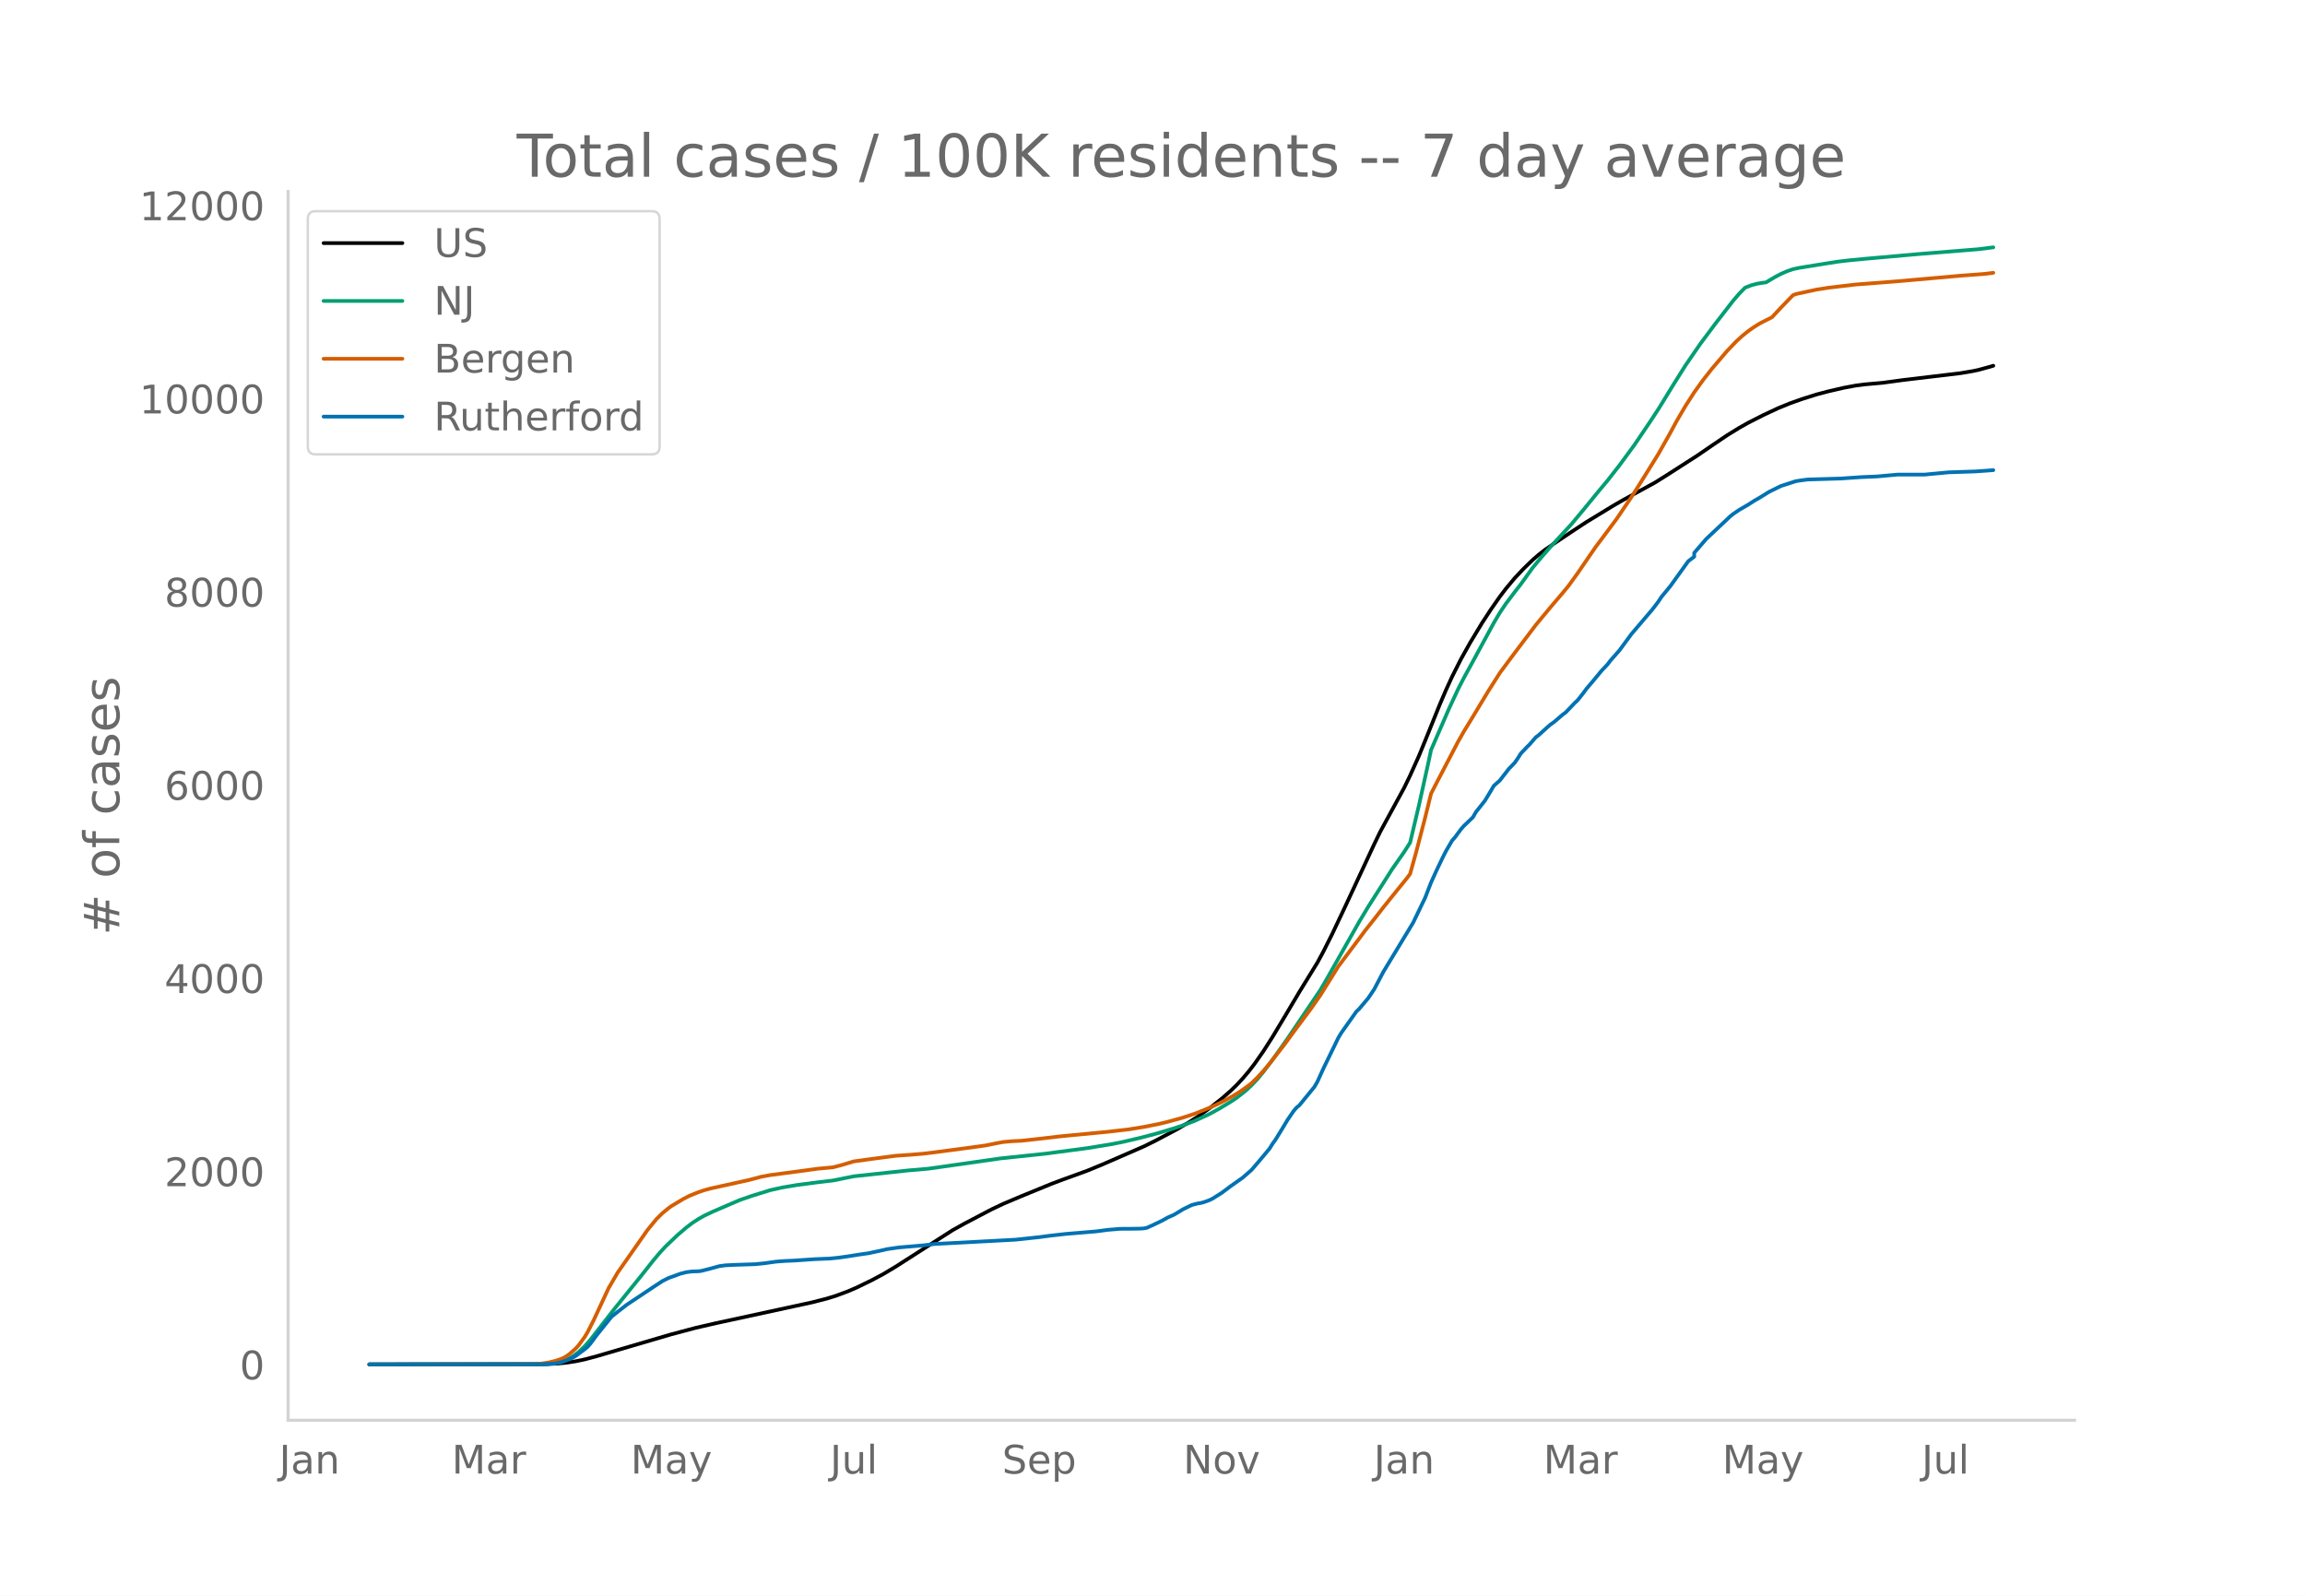
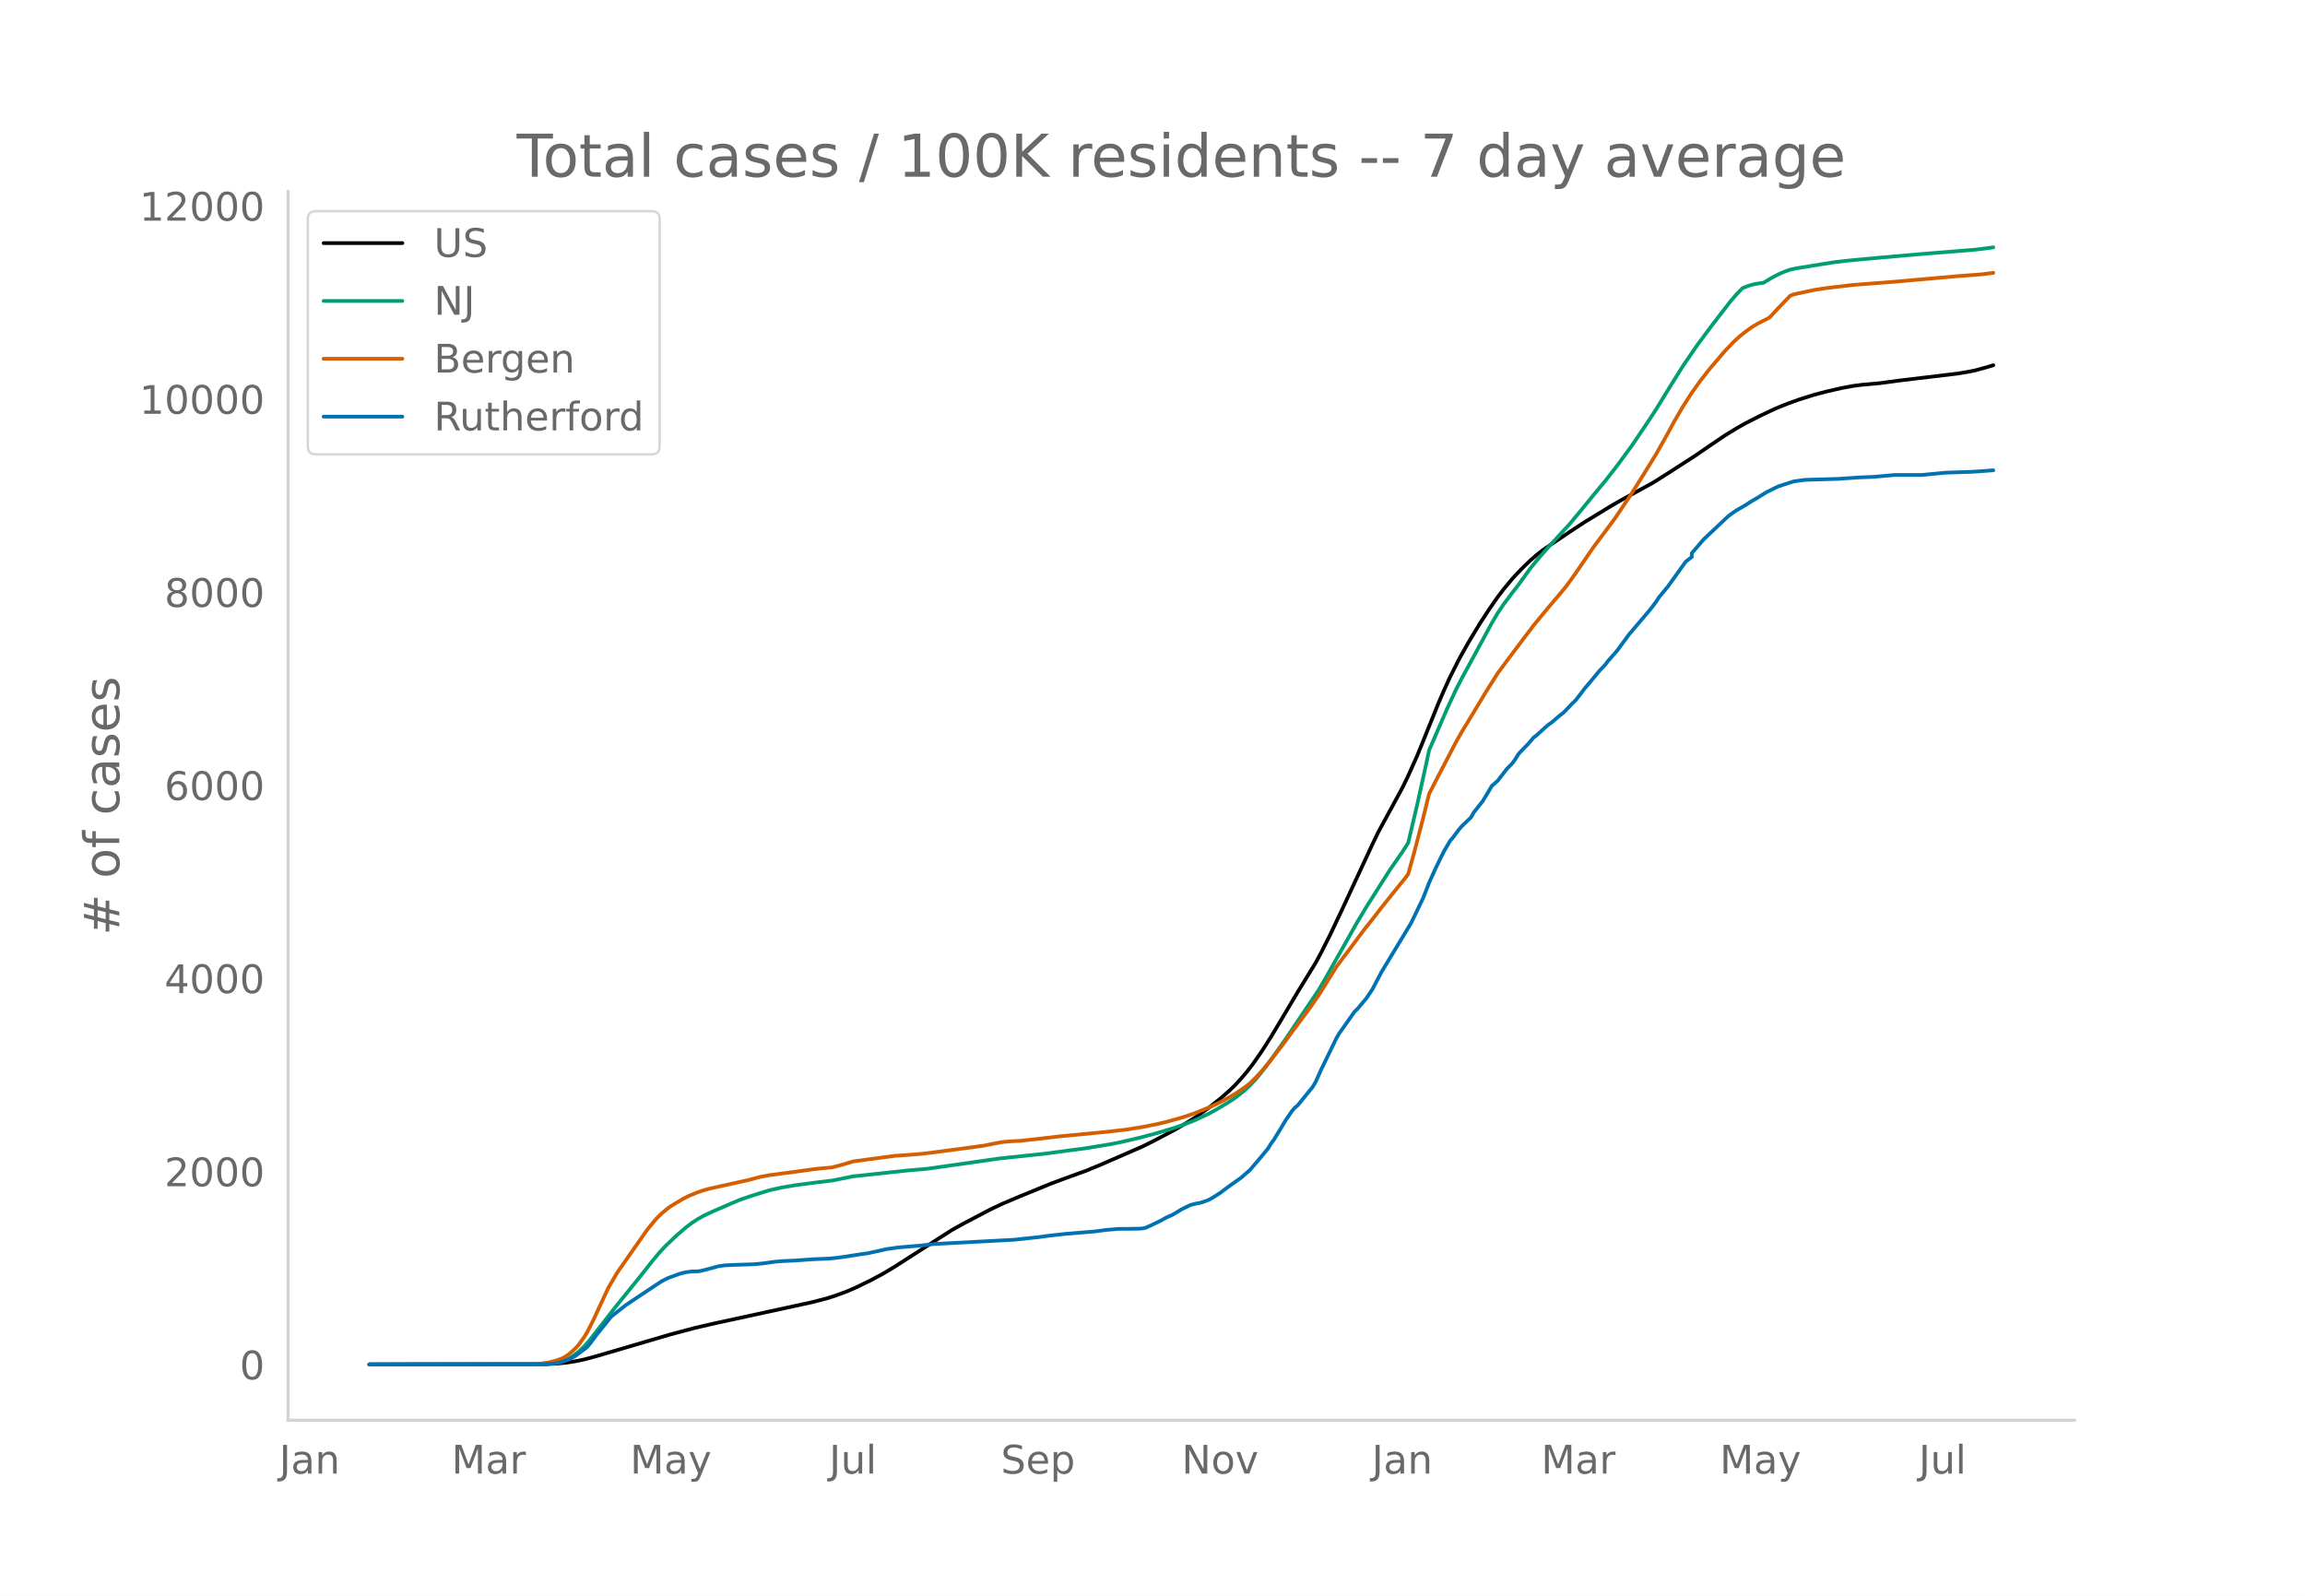
<svg xmlns="http://www.w3.org/2000/svg" xmlns:xlink="http://www.w3.org/1999/xlink" height="864" viewBox="0 0 936 648" width="1248">
  <defs>
    <style>*{stroke-linecap:butt;stroke-linejoin:round}</style>
  </defs>
  <g id="figure_1">
    <path d="M0 648h936V0H0z" style="fill:#fff" id="patch_1" />
    <g id="axes_1">
      <path d="M117 576.72h725.4V77.76H117z" style="fill:none" id="patch_2" />
-       <path clip-path="url(#p44669b9cc4)" d="m149.973 554.04 71.653-.095 4.858-.236 3.643-.373 3.644-.562 3.643-.753 4.858-1.304 30.362-8.9 9.715-2.582 8.502-1.955 27.932-6.05 10.93-2.369 6.073-1.553 3.643-1.129 4.858-1.804 3.644-1.571 6.072-2.954 4.858-2.594 4.858-2.91 23.074-14.786 4.858-2.704 10.93-5.74 4.858-2.297 7.287-3.082 12.145-4.972 4.858-1.83 9.715-3.52 6.073-2.5 17.002-7.4 4.858-2.406 8.501-4.507 4.858-2.841 3.644-2.33 4.857-3.464 4.858-3.842 3.644-3.176 2.429-2.358 2.429-2.607 2.428-2.862 2.43-3.133 3.643-5.226 3.643-5.7 4.858-8.09 6.072-10.229 7.287-11.846 2.43-4.497 3.642-7.254 4.858-10.253 12.145-26.097 2.429-5.025 9.716-17.837 2.429-5.005 3.643-8.12 2.429-5.943 6.072-15.026 2.43-5.653 2.428-5.315 3.643-7.216 3.644-6.518 4.858-8.053 3.643-5.578 3.644-5.223 2.428-3.194 3.644-4.364 3.643-3.866 3.644-3.509 2.429-2.114 2.429-1.9 3.643-2.511 7.287-4.888 6.072-3.99 10.93-6.655 3.644-2.105 13.359-7.32 4.858-3.053 12.144-7.792 6.073-4.167 6.072-4.106 4.858-2.984 3.643-2.064 6.072-3.083 6.073-2.852 4.858-1.98 4.858-1.73 6.072-1.913 4.858-1.279 6.072-1.4 4.858-.902 3.643-.477 7.287-.645 8.501-1.152 23.075-2.747 4.858-.818 2.429-.507 4.858-1.33 1.214-.373h0" style="fill:none;stroke:#000;stroke-linecap:round;stroke-width:1.5" id="line2d_1" />
-       <path clip-path="url(#p44669b9cc4)" d="m149.973 554.04 69.224-.07 3.644-.178 2.429-.283 2.428-.466 2.43-.888 2.428-1.34 2.43-1.819 2.428-2.307 2.43-2.78 3.643-4.687 6.072-7.803 10.93-13.511 4.858-6.141 2.429-2.91 2.429-2.641 4.858-4.64 3.643-3.12 2.429-1.845 2.429-1.587 2.429-1.377 3.643-1.716 7.287-3.14 3.643-1.555 4.858-1.664 7.287-2.27 4.858-1.085 6.072-1.023 8.501-1.114 6.073-.712 8.501-1.708 21.86-2.362 8.502-.74 29.147-4.16 18.217-1.917 17.002-2.254 9.716-1.582 4.858-.963 7.287-1.71 6.072-1.596 7.287-2.169 3.643-1.22 4.858-1.851 6.072-2.804 3.644-2.007 4.858-2.918 2.429-1.611 3.643-2.86 2.429-2.263 2.429-2.572 2.429-2.955 3.643-4.795 6.073-8.575 13.359-19.797 2.429-4.14 13.359-23.59 3.643-6.053 9.716-15.276 4.858-6.947 2.429-3.813 3.643-15.4 3.643-16.468 1.215-5.726 7.287-16.775 3.643-7.839 2.429-4.73 3.643-6.646 8.502-15.665 2.429-4.11 2.428-3.602 3.644-4.838 2.429-3.103 4.858-6.74 3.643-4.37 3.643-4.168 8.502-9.205 4.858-5.832 6.072-7.426 3.643-4.355 4.858-6.213 6.072-8.272 6.073-8.979 3.643-5.537 6.073-9.887 4.857-7.761 6.073-8.827 6.072-8.14 7.287-9.408 2.429-2.827 2.429-2.494 2.429-.945 2.429-.666 2.428-.405 1.215-.134 3.643-2.176 2.43-1.278 2.428-1.05 2.43-.861 2.428-.514 10.93-1.776 4.858-.758 4.858-.567 6.072-.582 21.86-1.945 24.29-1.961 6.072-.759h0" style="fill:none;stroke:#009e73;stroke-linecap:round;stroke-width:1.5" id="line2d_2" />
-       <path clip-path="url(#p44669b9cc4)" d="m149.973 554.04 66.795-.103 2.43-.12 3.643-.565 2.429-.585 2.428-.783 1.215-.547 1.214-.699 1.215-.887 2.429-2.155 1.214-1.327 2.43-3.347 1.214-2.02 2.429-4.773 6.072-13.038 3.643-6.269 12.145-17.342 3.643-4.45 2.43-2.396 2.428-1.997 1.215-.881 4.858-2.911 2.428-1.247 3.644-1.474 2.429-.828 2.429-.662 4.858-1.076 10.93-2.412 4.858-1.296 3.643-.676 12.145-1.612 7.286-.997 6.073-.547 3.643-.951 4.858-1.465 7.287-.994 9.716-1.288 4.857-.326 6.073-.49 4.858-.586 12.144-1.61 8.502-1.158 4.857-.992 2.43-.433 3.643-.324 3.643-.172 7.287-.797 8.501-1 19.432-1.862 8.5-.984 6.073-.985 6.073-1.204 3.643-.877 6.072-1.68 4.858-1.603 6.072-2.428 2.43-1.1 3.643-1.796 3.643-2.03 2.43-1.503 3.642-2.582 1.215-.97 2.429-2.387 2.429-2.65 2.429-2.879 6.072-7.785 3.643-4.995 7.287-9.795 3.644-5.22 7.286-11.69 4.858-6.47 3.644-4.861 2.429-3.278 3.643-4.583 3.643-4.7 3.644-4.542 6.072-7.501 1.215-1.635 2.429-8.714 3.643-13.996 2.429-9.87 2.429-4.725 8.501-16.289 2.429-4.29 3.643-5.953 6.073-10.092 4.858-7.673 4.857-6.554 9.716-12.866 2.429-2.95 3.643-4.386 4.858-5.698 2.43-2.961 3.643-5.046 7.286-10.628 2.43-3.226 6.072-8.135 6.072-8.962 3.643-5.727 7.287-11.743 4.858-8.622 2.429-4.51 3.643-6.25 3.644-5.666 3.643-5.074 3.644-4.643 6.072-7.104 3.643-3.812 2.43-2.222 2.428-1.973 2.43-1.715 2.428-1.498 4.858-2.462 3.643-3.916 4.858-5.013 1.215-.49 8.5-1.83 4.859-.762 10.93-1.283 17.002-1.314 25.504-2.254 9.716-.725 3.643-.457h0" style="fill:none;stroke:#d55e00;stroke-linecap:round;stroke-width:1.5" id="line2d_3" />
-       <path clip-path="url(#p44669b9cc4)" d="m149.973 554.04 70.439-.061 4.858-.306 2.428-.46 2.43-.826 2.428-1.072 1.215-.704 3.643-2.694 1.215-1.01 1.214-1.409 2.43-3.306 6.071-7.531 2.43-1.93 3.643-2.846 10.93-7.287 3.643-2.388 2.43-1.224 4.857-1.776 2.429-.612 2.429-.306 2.429-.062 1.214-.153 3.644-.918 3.643-1.01 2.43-.337 3.642-.184 8.502-.276 3.643-.367 4.858-.673 3.643-.276 3.644-.153 8.501-.582 6.072-.245 3.644-.367 3.643-.52 4.858-.766 3.643-.52 6.073-1.317 1.214-.306 4.858-.704 9.716-.827 4.858-.581 32.79-1.745 9.716-1.041 4.858-.643 6.072-.674 12.145-1.01 4.858-.643 4.857-.398 4.858-.03 3.644-.062 1.214-.092 1.215-.245 2.429-1.102 3.643-1.745 2.429-1.347 2.429-1.071 2.429-1.44 1.214-.765 3.644-1.775 2.429-.643 1.214-.184 1.214-.306 2.43-.888 1.214-.612 3.643-2.296 3.644-2.725 4.858-3.43 3.643-3.183 3.643-4.256 3.644-4.378 1.214-1.959 1.215-1.684 2.429-3.95 2.429-4.04 2.428-3.552 1.215-1.439 1.214-1.01 6.073-7.44 1.214-2.081 2.43-5.358 6.071-12.49 1.215-2.021 6.072-8.573 1.215-1.194 3.643-4.316 2.429-3.613 3.643-6.95 12.145-20.053 4.858-10.072 2.429-6.245 2.429-5.358 2.429-5.052 1.214-2.388 2.43-4.163 1.214-1.409 2.428-3.275 1.215-1.378 3.643-3.49 1.215-2.113 2.429-3.061 1.214-1.53 2.43-4.011 1.214-2.082 2.429-2.143 3.643-4.715 2.429-2.51 1.214-1.746 1.215-1.959 2.429-2.572 1.214-1.194 2.43-2.816 1.214-.919 3.643-3.306 1.214-1.041 1.215-.827 3.643-3.122 1.215-.888 2.429-2.51 1.214-1.317 1.215-1.102 2.429-3.092 1.214-1.654 2.429-2.847 3.643-4.408 2.43-2.572 1.214-1.592 3.643-4.133 4.858-6.613 8.501-9.98 2.43-3.185 1.214-1.867 3.643-4.409 7.287-10.133 2.429-1.837v-1.562l4.858-5.633 9.715-9.154 1.215-.98 2.429-1.653 3.643-2.112 2.43-1.561 2.428-1.409 3.643-2.265 4.858-2.388 6.073-1.96 2.429-.367 2.428-.306 13.36-.398 8.5-.582 6.073-.245 8.501-.765h10.93l9.716-.919 10.93-.367 4.858-.337 2.43-.183h0" style="fill:none;stroke:#0072b2;stroke-linecap:round;stroke-width:1.5" id="line2d_4" />
+       <path clip-path="url(#p6b43c731c1)" d="m149.973 554.04 71.521-.095 4.85-.236 3.636-.372 3.637-.562 3.636-.753 4.85-1.303 30.305-8.897 9.698-2.581 8.486-1.955 27.881-6.047 10.91-2.368 6.061-1.552 3.637-1.129 4.849-1.803 3.637-1.571 6.06-2.952 4.85-2.593 4.849-2.91 23.032-14.78 4.849-2.703 10.91-5.737 4.849-2.296 7.273-3.081 12.123-4.97 4.849-1.828 9.698-3.52 6.06-2.498 16.972-7.398 4.849-2.404 8.486-4.506 4.848-2.84 3.637-2.33 4.85-3.462 4.848-3.84 3.637-3.174 2.424-2.358 2.425-2.605 2.424-2.861 2.425-3.133 3.636-5.223 3.637-5.699 4.849-8.086 6.061-10.225 7.273-11.841 2.425-4.495 3.637-7.251 4.849-10.25 12.122-26.086 2.424-5.023 9.698-17.83 2.425-5.003 3.636-8.116 2.425-5.941 6.061-15.02 2.424-5.652 2.425-5.312 3.637-7.213 3.636-6.516 4.85-8.05 3.636-5.575 3.637-5.221 2.424-3.193 3.637-4.362 3.637-3.865 3.636-3.507 2.425-2.114 2.424-1.898 3.637-2.51 7.273-4.887 6.061-3.988 10.91-6.652 3.637-2.105 13.335-7.317 4.849-3.052 12.122-7.789 6.061-4.165 6.061-4.104 4.85-2.983 3.636-2.063 6.061-3.082 6.061-2.85 4.85-1.98 4.848-1.728 6.061-1.913 4.85-1.279 6.06-1.399 4.85-.902 3.636-.476 7.273-.646 8.486-1.15 23.032-2.747 4.85-.818 2.424-.506 4.849-1.33 2.424-.752h0" style="fill:none;stroke:#000;stroke-linecap:round;stroke-width:1.5" id="line2d_1" />
+       <path clip-path="url(#p6b43c731c1)" d="m149.973 554.04 69.097-.07 3.637-.178 2.424-.283 2.425-.466 2.424-.887 2.425-1.34 2.424-1.818 2.424-2.306 2.425-2.779 3.637-4.685 6.06-7.8 10.91-13.506 4.85-6.138 2.424-2.909 2.425-2.64 4.849-4.639 3.636-3.118 2.425-1.844 2.424-1.587 2.425-1.376 3.636-1.715 7.274-3.14 3.637-1.554 4.849-1.663 7.273-2.268 4.849-1.085 6.061-1.023 8.486-1.113 6.06-.713 8.486-1.706 21.82-2.362 8.486-.74 29.094-4.159 18.183-1.915 16.972-2.253 9.697-1.581 4.85-.963 7.273-1.71 6.06-1.595 7.274-2.168 3.637-1.22 4.849-1.85 6.061-2.803 3.637-2.006 4.849-2.916 2.424-1.611 3.637-2.86 2.424-2.26 2.425-2.572 2.424-2.953 3.637-4.794 6.061-8.572 13.335-19.789 2.424-4.138 13.335-23.58 3.636-6.05 9.698-15.27 4.85-6.945 2.424-3.812 3.636-15.393 3.637-16.462 1.212-5.724 7.274-16.768 3.636-7.836 2.425-4.728 3.637-6.643 8.485-15.659 2.425-4.11 2.424-3.6 3.637-4.835 2.424-3.102 4.85-6.737 3.636-4.37 3.637-4.165 8.485-9.201 4.85-5.83 6.06-7.423 3.637-4.353 4.849-6.21 6.061-8.27 6.061-8.975 3.637-5.535 6.061-9.883 4.85-7.758 6.06-8.823 6.061-8.136 7.274-9.405 2.424-2.826 2.425-2.493 2.424-.945 2.425-.666 2.424-.405 1.212-.133 3.637-2.176 2.425-1.277 2.424-1.049 2.424-.861 2.425-.514 10.91-1.775 4.849-.758 4.849-.567 6.061-.581 21.82-1.944 24.245-1.961 6.061-.759 1.212-.18h0" style="fill:none;stroke:#009e73;stroke-linecap:round;stroke-width:1.5" id="line2d_2" />
+       <path clip-path="url(#p6b43c731c1)" d="m149.973 554.04 66.673-.103 2.424-.12 3.637-.565 2.424-.584 2.425-.783 1.212-.546 1.212-.7 1.212-.886 2.425-2.154 1.212-1.327 2.424-3.346 1.213-2.02 2.424-4.77 6.061-13.033 3.637-6.266L262.71 499.5l3.637-4.447 2.425-2.396 2.424-1.995 1.212-.882 4.85-2.91 2.424-1.245 3.636-1.474 2.425-.828 2.424-.661 4.85-1.076 10.91-2.412 4.848-1.295 3.637-.675 12.122-1.612 7.274-.997 6.06-.546 3.637-.951 4.85-1.464 7.273-.994 9.698-1.287 4.849-.327 6.06-.49 4.85-.585 12.122-1.609 8.486-1.158 4.849-.99 2.424-.434 3.637-.324 3.636-.172 7.274-.797 8.485-1 19.396-1.86 8.486-.984 6.061-.984 6.061-1.204 3.637-.877 6.061-1.68 4.849-1.602 6.061-2.427 2.425-1.1 3.636-1.794 3.637-2.03 2.424-1.502 3.637-2.581 1.212-.97 2.425-2.386 2.424-2.648 2.425-2.878 6.06-7.783 3.638-4.992 7.273-9.791 3.637-5.218 7.273-11.686 4.849-6.468 3.637-4.859 2.424-3.276 3.637-4.581 3.637-4.698 3.636-4.54 6.061-7.499 1.213-1.634 2.424-8.71 3.637-13.991 2.424-9.866 2.425-4.723 8.485-16.282 2.425-4.289 3.637-5.95 6.06-10.088 4.85-7.67 4.849-6.552 9.697-12.86 2.425-2.95 3.637-4.384 4.849-5.696 2.424-2.96 3.637-5.043 7.273-10.624 2.425-3.225 6.06-8.132 6.062-8.958 3.637-5.725 7.273-11.738 4.849-8.619 2.424-4.507 3.637-6.248 3.637-5.664 3.636-5.072 3.637-4.64 6.061-7.102 3.637-3.81 2.425-2.222 2.424-1.972 2.424-1.714 2.425-1.497 4.849-2.462 3.637-3.915 4.848-5.01 1.213-.49 8.485-1.83 4.85-.761 10.91-1.282 16.97-1.314 25.457-2.254 9.698-.724 4.85-.626h0" style="fill:none;stroke:#d55e00;stroke-linecap:round;stroke-width:1.5" id="line2d_3" />
+       <path clip-path="url(#p6b43c731c1)" d="m149.973 554.04 70.31-.061 4.848-.306 2.425-.46 2.424-.826 2.425-1.07 1.212-.705 3.636-2.693 1.213-1.01 1.212-1.407 2.424-3.305 6.062-7.529 2.424-1.928 3.637-2.846 10.91-7.283 3.637-2.387 2.424-1.224 4.849-1.775 2.424-.612 2.425-.306 2.424-.062 1.213-.153 3.636-.918 3.637-1.01 2.424-.336 3.637-.184 8.486-.275 3.636-.368 4.85-.673 3.636-.275 3.637-.153 8.485-.582 6.062-.245 3.636-.367 3.637-.52 4.849-.765 3.637-.52 6.06-1.316 1.213-.306 4.849-.704 9.698-.827 4.849-.581 32.73-1.744 9.698-1.04 4.849-.643 6.06-.674 12.123-1.01 4.85-.642 4.848-.398 4.849-.03 3.637-.062 1.212-.092 1.212-.245 2.425-1.101 3.636-1.745 2.425-1.346 2.424-1.071 2.425-1.439 1.212-.765 3.637-1.775 2.424-.642 1.212-.184 1.213-.306 2.424-.887 1.212-.613 3.637-2.295 3.637-2.723 4.849-3.428 3.636-3.183 3.637-4.254 3.637-4.376 1.212-1.958 1.212-1.683 2.425-3.948 2.424-4.04 2.425-3.55 1.212-1.438 1.212-1.01 6.061-7.437 1.212-2.08 2.425-5.356 6.061-12.486 1.212-2.02 6.061-8.569 1.213-1.193 3.636-4.315 2.425-3.611 3.637-6.947 12.122-20.045 4.849-10.069 2.424-6.243 2.425-5.355 2.424-5.05 1.212-2.387 2.425-4.162 1.212-1.407 2.425-3.275 1.212-1.377 3.637-3.489 1.212-2.111 2.424-3.06 1.212-1.53 2.425-4.01 1.212-2.08 2.425-2.143 3.636-4.713 2.425-2.51 1.212-1.744 1.212-1.958 2.425-2.571 1.212-1.194 2.424-2.815 1.213-.918 3.636-3.305 1.213-1.04 1.212-.827 3.637-3.121 1.212-.888 2.424-2.51 1.212-1.315 1.213-1.102 2.424-3.091 1.212-1.653 2.425-2.846 3.637-4.406 2.424-2.571 1.212-1.591 3.637-4.132 4.849-6.61 8.486-9.977 2.424-3.182 1.212-1.867 3.637-4.407 7.273-10.13 2.425-1.836v-1.56l4.849-5.631 9.698-9.15 1.212-.98 2.424-1.653 3.637-2.111 2.424-1.56 2.425-1.409 3.637-2.264 4.849-2.387 6.06-1.959 2.425-.367 2.425-.306 13.334-.398 8.486-.581 6.061-.245 8.486-.765h10.91l9.698-.918 10.91-.368 4.849-.336 3.636-.276h0" style="fill:none;stroke:#0072b2;stroke-linecap:round;stroke-width:1.5" id="line2d_4" />
      <path d="M117 576.72V77.76" style="fill:none;stroke:#d3d3d3;stroke-linecap:square;stroke-linejoin:miter;stroke-width:1.25" id="patch_3" />
      <path d="M117 576.72h725.4" style="fill:none;stroke:#d3d3d3;stroke-linecap:square;stroke-linejoin:miter;stroke-width:1.25" id="patch_4" />
      <g id="matplotlib.axis_1">
        <g id="xtick_1">
-           <g style="fill:#696969" transform="matrix(.16 0 0 -.16 113.35 598.378)" id="text_1">
+           <g style="fill:#696969" transform="matrix(.16 0 0 -.16 113.396 598.378)" id="text_1">
            <defs>
              <path d="M9.813 72.906h9.859V5.078q0-13.187-5-19.14-5-5.954-16.094-5.954h-3.75v8.297h3.078q6.531 0 9.219 3.672Q9.813-4.39 9.813 5.078z" id="DejaVuSans-74" />
              <path d="M34.281 27.484q-10.89 0-15.093-2.484-4.204-2.484-4.204-8.5 0-4.781 3.157-7.594 3.156-2.797 8.562-2.797 7.485 0 12 5.297 4.516 5.297 4.516 14.078v2zm17.922 3.72V0H43.22v8.297Q40.14 3.328 35.547.953q-4.594-2.375-11.234-2.375-8.391 0-13.36 4.719Q6 8.016 6 15.922q0 9.219 6.172 13.906 6.187 4.688 18.437 4.688h12.61v.89q0 6.203-4.078 9.594-4.078 3.39-11.453 3.39-4.688 0-9.141-1.124-4.438-1.125-8.531-3.375v8.312q4.921 1.906 9.562 2.844 4.64.953 9.031.953 11.875 0 17.735-6.156 5.86-6.14 5.86-18.64z" id="DejaVuSans-97" />
              <path d="M54.89 33.016V0h-8.984v32.719q0 7.765-3.031 11.61-3.031 3.858-9.078 3.858-7.281 0-11.484-4.64-4.204-4.625-4.204-12.64V0H9.08v54.688h9.03v-8.5q3.235 4.937 7.594 7.374Q30.078 56 35.797 56q9.422 0 14.25-5.828 4.844-5.828 4.844-17.156z" id="DejaVuSans-110" />
            </defs>
            <use xlink:href="#DejaVuSans-74" />
            <use x="29.492" xlink:href="#DejaVuSans-97" />
            <use x="90.771" xlink:href="#DejaVuSans-110" />
          </g>
        </g>
        <g id="xtick_2">
-           <g style="fill:#696969" transform="matrix(.16 0 0 -.16 183.458 598.378)" id="text_2">
+           <g style="fill:#696969" transform="matrix(.16 0 0 -.16 183.368 598.378)" id="text_2">
            <defs>
              <path d="M9.813 72.906h14.703l18.593-49.61 18.703 49.61h14.704V0H66.89v64.016l-18.797-50h-9.907l-18.796 50V0H9.813z" id="DejaVuSans-77" />
              <path d="M41.11 46.297q-1.516.875-3.297 1.281Q36.03 48 33.89 48q-7.625 0-11.703-4.953-4.079-4.953-4.079-14.234V0H9.08v54.688h9.03v-8.5q2.844 4.984 7.375 7.39Q30.031 56 36.531 56q.922 0 2.047-.125 1.125-.11 2.484-.36z" id="DejaVuSans-114" />
            </defs>
            <use xlink:href="#DejaVuSans-77" />
            <use x="86.279" xlink:href="#DejaVuSans-97" />
            <use x="147.559" xlink:href="#DejaVuSans-114" />
          </g>
        </g>
        <g id="xtick_3">
-           <g style="fill:#696969" transform="matrix(.16 0 0 -.16 256.094 598.378)" id="text_3">
+           <g style="fill:#696969" transform="matrix(.16 0 0 -.16 255.868 598.378)" id="text_3">
            <defs>
              <path d="M32.172-5.078q-3.797-9.766-7.422-12.735-3.61-2.984-9.656-2.984H7.906v7.516h5.282q3.703 0 5.75 1.765Q21-9.766 23.483-3.219l1.61 4.094-22.11 53.813H12.5l17.094-42.766 17.093 42.766h9.516z" id="DejaVuSans-121" />
            </defs>
            <use xlink:href="#DejaVuSans-77" />
            <use x="86.279" xlink:href="#DejaVuSans-97" />
            <use x="147.559" xlink:href="#DejaVuSans-121" />
          </g>
        </g>
        <g id="xtick_4">
-           <g style="fill:#696969" transform="matrix(.16 0 0 -.16 337.064 598.378)" id="text_4">
+           <g style="fill:#696969" transform="matrix(.16 0 0 -.16 336.702 598.378)" id="text_4">
            <defs>
              <path d="M8.5 21.578v33.11h8.984V21.922q0-7.766 3.016-11.656 3.031-3.875 9.094-3.875 7.265 0 11.484 4.64 4.234 4.64 4.234 12.656v31h8.985V0h-8.984v8.406Q42.047 3.422 37.718 1q-4.313-2.422-10.032-2.422-9.421 0-14.312 5.86Q8.5 10.296 8.5 21.578zM31.11 56z" id="DejaVuSans-117" />
              <path d="M9.422 75.984h8.984V0H9.422z" id="DejaVuSans-108" />
            </defs>
            <use xlink:href="#DejaVuSans-74" />
            <use x="29.492" xlink:href="#DejaVuSans-117" />
            <use x="92.871" xlink:href="#DejaVuSans-108" />
          </g>
        </g>
        <g id="xtick_5">
-           <g style="fill:#696969" transform="matrix(.16 0 0 -.16 406.933 598.378)" id="text_5">
+           <g style="fill:#696969" transform="matrix(.16 0 0 -.16 406.433 598.378)" id="text_5">
            <defs>
              <path d="M53.516 70.516V60.89q-5.61 2.687-10.594 4-4.984 1.328-9.625 1.328-8.047 0-12.422-3.125t-4.375-8.89q0-4.845 2.906-7.313 2.907-2.453 11.016-3.97l5.953-1.218q11.031-2.11 16.281-7.406 5.25-5.297 5.25-14.172 0-10.61-7.11-16.078-7.093-5.469-20.812-5.469-5.172 0-11.015 1.172Q13.14.922 6.89 3.219v10.156q6-3.36 11.765-5.078 5.766-1.703 11.328-1.703 8.438 0 13.032 3.312 4.593 3.328 4.593 9.485 0 5.359-3.297 8.39-3.296 3.032-10.812 4.547L27.484 33.5q-11.03 2.188-15.968 6.875-4.922 4.688-4.922 13.047 0 9.672 6.812 15.234 6.813 5.563 18.766 5.563 5.14 0 10.453-.938 5.328-.922 10.89-2.765z" id="DejaVuSans-83" />
              <path d="M56.203 29.594v-4.39H14.891q.593-9.282 5.593-14.142 5-4.859 13.938-4.859 5.172 0 10.031 1.266 4.86 1.265 9.656 3.812v-8.5Q49.266.734 44.187-.344 39.11-1.422 33.892-1.422q-13.094 0-20.735 7.61-7.64 7.625-7.64 20.625 0 13.421 7.25 21.296Q20.016 56 32.328 56q11.031 0 17.453-7.11 6.422-7.093 6.422-19.296zm-8.984 2.64q-.094 7.36-4.125 11.75-4.032 4.407-10.672 4.407-7.516 0-12.031-4.25-4.516-4.25-5.203-11.97z" id="DejaVuSans-101" />
              <path d="M18.11 8.203v-29H9.077v75.484h9.031v-8.296q2.844 4.875 7.157 7.234Q29.594 56 35.594 56q9.968 0 16.187-7.906 6.235-7.907 6.235-20.797T51.78 6.484q-6.218-7.906-16.187-7.906-6 0-10.328 2.375-4.313 2.375-7.157 7.25zm30.578 19.094q0 9.906-4.079 15.547-4.078 5.64-11.203 5.64-7.14 0-11.218-5.64-4.079-5.64-4.079-15.547 0-9.906 4.078-15.547 4.079-5.64 11.22-5.64 7.124 0 11.202 5.64t4.078 15.547z" id="DejaVuSans-112" />
            </defs>
            <use xlink:href="#DejaVuSans-83" />
            <use x="63.477" xlink:href="#DejaVuSans-101" />
            <use x="125" xlink:href="#DejaVuSans-112" />
          </g>
        </g>
        <g id="xtick_6">
-           <g style="fill:#696969" transform="matrix(.16 0 0 -.16 480.48 598.378)" id="text_6">
+           <g style="fill:#696969" transform="matrix(.16 0 0 -.16 479.844 598.378)" id="text_6">
            <defs>
              <path d="M9.813 72.906h13.28l32.329-60.984v60.984h9.562V0h-13.28L19.39 60.984V0H9.813z" id="DejaVuSans-78" />
              <path d="M30.61 48.39q-7.22 0-11.422-5.64-4.204-5.64-4.204-15.453 0-9.813 4.172-15.453 4.188-5.64 11.453-5.64 7.188 0 11.375 5.655 4.203 5.672 4.203 15.438 0 9.719-4.203 15.406-4.187 5.688-11.375 5.688zm0 7.61q11.718 0 18.406-7.625 6.703-7.61 6.703-21.078 0-13.422-6.703-21.078-6.688-7.64-18.407-7.64-11.765 0-18.437 7.64-6.656 7.656-6.656 21.078 0 13.469 6.656 21.078Q18.844 56 30.609 56z" id="DejaVuSans-111" />
              <path d="M2.984 54.688H12.5L29.594 8.797l17.093 45.89h9.516L35.687 0H23.485z" id="DejaVuSans-118" />
            </defs>
            <use xlink:href="#DejaVuSans-78" />
            <use x="74.805" xlink:href="#DejaVuSans-111" />
            <use x="135.986" xlink:href="#DejaVuSans-118" />
          </g>
        </g>
        <g id="xtick_7">
-           <g style="fill:#696969" transform="matrix(.16 0 0 -.16 557.845 598.378)" id="text_7">
+           <g style="fill:#696969" transform="matrix(.16 0 0 -.16 557.073 598.378)" id="text_7">
            <use xlink:href="#DejaVuSans-74" />
            <use x="29.492" xlink:href="#DejaVuSans-97" />
            <use x="90.771" xlink:href="#DejaVuSans-110" />
          </g>
        </g>
        <g id="xtick_8">
-           <g style="fill:#696969" transform="matrix(.16 0 0 -.16 626.737 598.378)" id="text_8">
+           <g style="fill:#696969" transform="matrix(.16 0 0 -.16 625.833 598.378)" id="text_8">
            <use xlink:href="#DejaVuSans-77" />
            <use x="86.279" xlink:href="#DejaVuSans-97" />
            <use x="147.559" xlink:href="#DejaVuSans-114" />
          </g>
        </g>
        <g id="xtick_9">
-           <g style="fill:#696969" transform="matrix(.16 0 0 -.16 699.373 598.378)" id="text_9">
+           <g style="fill:#696969" transform="matrix(.16 0 0 -.16 698.333 598.378)" id="text_9">
            <use xlink:href="#DejaVuSans-77" />
            <use x="86.279" xlink:href="#DejaVuSans-97" />
            <use x="147.559" xlink:href="#DejaVuSans-121" />
          </g>
        </g>
        <g id="xtick_10">
-           <g style="fill:#696969" transform="matrix(.16 0 0 -.16 780.343 598.378)" id="text_10">
+           <g style="fill:#696969" transform="matrix(.16 0 0 -.16 779.167 598.378)" id="text_10">
            <use xlink:href="#DejaVuSans-74" />
            <use x="29.492" xlink:href="#DejaVuSans-117" />
            <use x="92.871" xlink:href="#DejaVuSans-108" />
          </g>
        </g>
      </g>
      <g id="matplotlib.axis_2">
        <g id="ytick_1">
          <g style="fill:#696969" transform="matrix(.16 0 0 -.16 97.32 560.119)" id="text_11">
            <defs>
              <path d="M31.781 66.406q-7.61 0-11.453-7.5Q16.5 51.422 16.5 36.375q0-14.984 3.828-22.484 3.844-7.5 11.453-7.5 7.672 0 11.5 7.5 3.844 7.5 3.844 22.484 0 15.047-3.844 22.531-3.828 7.5-11.5 7.5zm0 7.813q12.266 0 18.735-9.703 6.468-9.688 6.468-28.141 0-18.406-6.468-28.11-6.47-9.687-18.735-9.687-12.25 0-18.718 9.688-6.47 9.703-6.47 28.109 0 18.453 6.47 28.14Q19.53 74.22 31.78 74.22z" id="DejaVuSans-48" />
            </defs>
            <use xlink:href="#DejaVuSans-48" />
          </g>
        </g>
        <g id="ytick_2">
-           <g style="fill:#696969" transform="matrix(.16 0 0 -.16 66.78 481.67)" id="text_12">
+           <g style="fill:#696969" transform="matrix(.16 0 0 -.16 66.78 481.701)" id="text_12">
            <defs>
              <path d="M19.188 8.297h34.421V0H7.33v8.297q5.609 5.812 15.296 15.594 9.703 9.797 12.188 12.64 4.734 5.313 6.609 9 1.89 3.688 1.89 7.25 0 5.813-4.078 9.469-4.078 3.672-10.625 3.672-4.64 0-9.797-1.61-5.14-1.609-11-4.89v9.969Q13.767 71.78 18.938 73q5.188 1.219 9.485 1.219 11.328 0 18.062-5.672 6.735-5.656 6.735-15.125 0-4.5-1.688-8.531-1.672-4.016-6.125-9.485-1.218-1.422-7.765-8.187-6.532-6.766-18.453-18.922z" id="DejaVuSans-50" />
            </defs>
            <use xlink:href="#DejaVuSans-50" />
            <use x="63.623" xlink:href="#DejaVuSans-48" />
            <use x="127.246" xlink:href="#DejaVuSans-48" />
            <use x="190.869" xlink:href="#DejaVuSans-48" />
          </g>
        </g>
        <g id="ytick_3">
-           <g style="fill:#696969" transform="matrix(.16 0 0 -.16 66.78 403.221)" id="text_13">
+           <g style="fill:#696969" transform="matrix(.16 0 0 -.16 66.78 403.283)" id="text_13">
            <defs>
              <path d="M37.797 64.313 12.89 25.39h24.906zm-2.594 8.593H47.61V25.391h10.407v-8.203H47.609V0h-9.812v17.188H4.89v9.515z" id="DejaVuSans-52" />
            </defs>
            <use xlink:href="#DejaVuSans-52" />
            <use x="63.623" xlink:href="#DejaVuSans-48" />
            <use x="127.246" xlink:href="#DejaVuSans-48" />
            <use x="190.869" xlink:href="#DejaVuSans-48" />
          </g>
        </g>
        <g id="ytick_4">
-           <g style="fill:#696969" transform="matrix(.16 0 0 -.16 66.78 324.772)" id="text_14">
+           <g style="fill:#696969" transform="matrix(.16 0 0 -.16 66.78 324.866)" id="text_14">
            <defs>
              <path d="M33.016 40.375q-6.641 0-10.532-4.547-3.875-4.531-3.875-12.437 0-7.86 3.875-12.438 3.891-4.562 10.532-4.562 6.64 0 10.515 4.562 3.875 4.578 3.875 12.438 0 7.906-3.875 12.437-3.875 4.547-10.515 4.547zm19.578 30.922v-8.984q-3.719 1.75-7.5 2.671-3.782.938-7.5.938-9.766 0-14.922-6.594-5.14-6.594-5.875-19.922 2.875 4.25 7.219 6.516 4.359 2.266 9.578 2.266 10.984 0 17.36-6.672 6.374-6.657 6.374-18.125 0-11.235-6.64-18.032-6.641-6.78-17.672-6.78-12.657 0-19.344 9.687-6.688 9.703-6.688 28.109 0 17.281 8.204 27.563 8.203 10.28 22.015 10.28 3.719 0 7.5-.734t7.89-2.187z" id="DejaVuSans-54" />
            </defs>
            <use xlink:href="#DejaVuSans-54" />
            <use x="63.623" xlink:href="#DejaVuSans-48" />
            <use x="127.246" xlink:href="#DejaVuSans-48" />
            <use x="190.869" xlink:href="#DejaVuSans-48" />
          </g>
        </g>
        <g id="ytick_5">
-           <g style="fill:#696969" transform="matrix(.16 0 0 -.16 66.78 246.323)" id="text_15">
+           <g style="fill:#696969" transform="matrix(.16 0 0 -.16 66.78 246.448)" id="text_15">
            <defs>
              <path d="M31.781 34.625q-7.031 0-11.062-3.766-4.016-3.765-4.016-10.343 0-6.594 4.016-10.36Q24.75 6.391 31.78 6.391q7.032 0 11.078 3.78 4.063 3.798 4.063 10.345 0 6.578-4.031 10.343-4.016 3.766-11.11 3.766zm-9.86 4.188q-6.343 1.562-9.89 5.906Q8.5 49.079 8.5 55.329q0 8.733 6.219 13.812 6.234 5.078 17.062 5.078 10.89 0 17.094-5.078 6.203-5.079 6.203-13.813 0-6.25-3.547-10.61-3.531-4.343-9.828-5.906 7.125-1.656 11.094-6.5 3.984-4.828 3.984-11.796 0-10.61-6.468-16.282-6.47-5.656-18.532-5.656-12.047 0-18.531 5.656-6.469 5.672-6.469 16.282 0 6.968 4 11.797 4.016 4.843 11.14 6.5zM18.314 54.39q0-5.657 3.53-8.828 3.548-3.172 9.938-3.172 6.36 0 9.938 3.172 3.593 3.171 3.593 8.828 0 5.672-3.593 8.843-3.578 3.172-9.938 3.172-6.39 0-9.937-3.172-3.532-3.172-3.532-8.843z" id="DejaVuSans-56" />
            </defs>
            <use xlink:href="#DejaVuSans-56" />
            <use x="63.623" xlink:href="#DejaVuSans-48" />
            <use x="127.246" xlink:href="#DejaVuSans-48" />
            <use x="190.869" xlink:href="#DejaVuSans-48" />
          </g>
        </g>
        <g id="ytick_6">
-           <g style="fill:#696969" transform="matrix(.16 0 0 -.16 56.6 167.874)" id="text_16">
+           <g style="fill:#696969" transform="matrix(.16 0 0 -.16 56.6 168.03)" id="text_16">
            <defs>
              <path d="M12.406 8.297h16.11v55.625l-17.532-3.516v8.985l17.438 3.515h9.86V8.296H54.39V0H12.406z" id="DejaVuSans-49" />
            </defs>
            <use xlink:href="#DejaVuSans-49" />
            <use x="63.623" xlink:href="#DejaVuSans-48" />
            <use x="127.246" xlink:href="#DejaVuSans-48" />
            <use x="190.869" xlink:href="#DejaVuSans-48" />
            <use x="254.492" xlink:href="#DejaVuSans-48" />
          </g>
        </g>
        <g id="ytick_7">
-           <g style="fill:#696969" transform="matrix(.16 0 0 -.16 56.6 89.425)" id="text_17">
+           <g style="fill:#696969" transform="matrix(.16 0 0 -.16 56.6 89.613)" id="text_17">
            <use xlink:href="#DejaVuSans-49" />
            <use x="63.623" xlink:href="#DejaVuSans-50" />
            <use x="127.246" xlink:href="#DejaVuSans-48" />
            <use x="190.869" xlink:href="#DejaVuSans-48" />
            <use x="254.492" xlink:href="#DejaVuSans-48" />
          </g>
        </g>
        <g style="fill:#696969" transform="matrix(0 -.2 -.2 0 48.44 379.813)" id="text_18">
          <defs>
            <path d="M51.125 44H36.922l-4.11-16.313h14.313zm-7.328 27.781-5.078-20.265h14.265L58.11 71.78h7.813L60.89 51.516h15.234V44h-17.14l-4-16.313h15.53V20.22H53.079L48 0h-7.813l5.032 20.219H30.906L25.875 0h-7.86l5.079 20.219H7.719v7.468h17.187L29 44H13.281v7.516h17.625l4.985 20.265z" id="DejaVuSans-35" />
            <path d="M37.11 75.984V68.5h-8.594q-4.828 0-6.72-1.953-1.874-1.953-1.874-7.031v-4.828h14.797v-6.985H19.922V0H10.89v47.703H2.297v6.984h8.594V58.5q0 9.125 4.25 13.297 4.25 4.187 13.468 4.187z" id="DejaVuSans-102" />
            <path d="M48.781 52.594v-8.407q-3.812 2.11-7.64 3.157-3.828 1.047-7.735 1.047-8.75 0-13.593-5.547-4.829-5.532-4.829-15.547 0-10.016 4.829-15.563 4.843-5.53 13.593-5.53 3.907 0 7.735 1.046 3.828 1.047 7.64 3.156V2.094Q45.016.344 40.984-.531q-4.015-.89-8.562-.89-12.36 0-19.64 7.765-7.266 7.765-7.266 20.953 0 13.375 7.343 21.031Q20.22 56 33.016 56q4.14 0 8.093-.86 3.953-.843 7.672-2.546z" id="DejaVuSans-99" />
            <path d="M44.281 53.078v-8.5q-3.797 1.953-7.906 2.922-4.094.984-8.5.984-6.688 0-10.031-2.047-3.344-2.046-3.344-6.156 0-3.125 2.39-4.906 2.391-1.781 9.626-3.39l3.078-.688q9.562-2.047 13.593-5.781 4.032-3.735 4.032-10.422 0-7.625-6.032-12.078-6.03-4.438-16.578-4.438-4.39 0-9.156.86Q10.688.296 5.422 2v9.281q4.984-2.594 9.812-3.89 4.829-1.282 9.579-1.282 6.343 0 9.75 2.172 3.421 2.172 3.421 6.125 0 3.656-2.468 5.61-2.453 1.953-10.813 3.765l-3.125.735q-8.344 1.75-12.062 5.39-3.704 3.64-3.704 9.985 0 7.718 5.47 11.906Q16.75 56 26.811 56q4.97 0 9.36-.734 4.406-.72 8.11-2.188z" id="DejaVuSans-115" />
          </defs>
          <use xlink:href="#DejaVuSans-35" />
          <use x="83.789" xlink:href="#DejaVuSans-32" />
          <use x="115.576" xlink:href="#DejaVuSans-111" />
          <use x="176.758" xlink:href="#DejaVuSans-102" />
          <use x="211.963" xlink:href="#DejaVuSans-32" />
          <use x="243.75" xlink:href="#DejaVuSans-99" />
          <use x="298.73" xlink:href="#DejaVuSans-97" />
          <use x="360.01" xlink:href="#DejaVuSans-115" />
          <use x="412.109" xlink:href="#DejaVuSans-101" />
          <use x="473.633" xlink:href="#DejaVuSans-115" />
        </g>
      </g>
      <g style="fill:#696969" transform="matrix(.24 0 0 -.24 209.82 71.76)" id="text_19">
        <defs>
          <path d="M-.297 72.906h61.672v-8.312H35.5V0h-9.906v64.594H-.296z" id="DejaVuSans-84" />
          <path d="M18.313 70.219V54.688h18.5v-6.985h-18.5V18.016q0-6.688 1.828-8.594 1.828-1.906 7.453-1.906h9.218V0h-9.218q-10.407 0-14.36 3.875-3.953 3.89-3.953 14.14v29.688H2.687v6.984h6.594V70.22z" id="DejaVuSans-116" />
          <path d="M25.39 72.906h8.297L8.297-9.28H0z" id="DejaVuSans-47" />
          <path d="M9.813 72.906h9.859V42.094L52.39 72.906h12.703L28.906 38.922 67.672 0H54.688L19.672 35.11V0h-9.86z" id="DejaVuSans-75" />
          <path d="M9.422 54.688h8.984V0H9.422zm0 21.296h8.984v-11.39H9.422z" id="DejaVuSans-105" />
          <path d="M45.406 46.39v29.594h8.985V0h-8.985v8.203Q42.578 3.328 38.25.953q-4.313-2.375-10.375-2.375-9.906 0-16.14 7.906-6.22 7.922-6.22 20.813 0 12.89 6.22 20.797Q17.968 56 27.874 56q6.063 0 10.375-2.375 4.328-2.36 7.156-7.234zm-30.61-19.093q0-9.906 4.079-15.547 4.078-5.64 11.203-5.64 7.125 0 11.219 5.64 4.11 5.64 4.11 15.547 0 9.906-4.11 15.547-4.094 5.64-11.219 5.64-7.125 0-11.203-5.64-4.078-5.64-4.078-15.547z" id="DejaVuSans-100" />
          <path d="M4.89 31.39h26.313v-8H4.891z" id="DejaVuSans-45" />
          <path d="M8.203 72.906h46.875v-4.203L28.61 0H18.312L43.22 64.594H8.203z" id="DejaVuSans-55" />
          <path d="M45.406 27.984q0 9.766-4.031 15.125-4.016 5.375-11.297 5.375-7.219 0-11.25-5.375-4.031-5.359-4.031-15.125 0-9.718 4.031-15.093t11.25-5.375q7.281 0 11.297 5.375 4.031 5.375 4.031 15.093zm8.985-21.203q0-13.953-6.203-20.765Q42-20.797 29.203-20.797q-4.734 0-8.937.703-4.203.703-8.157 2.172v8.735q3.954-2.141 7.813-3.157 3.86-1.031 7.86-1.031 8.843 0 13.234 4.61 4.39 4.609 4.39 13.937v4.453q-2.781-4.844-7.125-7.234Q33.938 0 27.875 0 17.828 0 11.672 7.656q-6.156 7.672-6.156 20.328 0 12.688 6.156 20.344Q17.828 56 27.875 56q6.063 0 10.406-2.39 4.344-2.391 7.125-7.22v8.297h8.985z" id="DejaVuSans-103" />
        </defs>
        <use xlink:href="#DejaVuSans-84" />
        <use x="44.084" xlink:href="#DejaVuSans-111" />
        <use x="105.266" xlink:href="#DejaVuSans-116" />
        <use x="144.475" xlink:href="#DejaVuSans-97" />
        <use x="205.754" xlink:href="#DejaVuSans-108" />
        <use x="233.537" xlink:href="#DejaVuSans-32" />
        <use x="265.324" xlink:href="#DejaVuSans-99" />
        <use x="320.305" xlink:href="#DejaVuSans-97" />
        <use x="381.584" xlink:href="#DejaVuSans-115" />
        <use x="433.684" xlink:href="#DejaVuSans-101" />
        <use x="495.207" xlink:href="#DejaVuSans-115" />
        <use x="547.307" xlink:href="#DejaVuSans-32" />
        <use x="579.094" xlink:href="#DejaVuSans-47" />
        <use x="612.785" xlink:href="#DejaVuSans-32" />
        <use x="644.572" xlink:href="#DejaVuSans-49" />
        <use x="708.195" xlink:href="#DejaVuSans-48" />
        <use x="771.818" xlink:href="#DejaVuSans-48" />
        <use x="835.441" xlink:href="#DejaVuSans-75" />
        <use x="901.018" xlink:href="#DejaVuSans-32" />
        <use x="932.805" xlink:href="#DejaVuSans-114" />
        <use x="971.668" xlink:href="#DejaVuSans-101" />
        <use x="1033.191" xlink:href="#DejaVuSans-115" />
        <use x="1085.291" xlink:href="#DejaVuSans-105" />
        <use x="1113.074" xlink:href="#DejaVuSans-100" />
        <use x="1176.551" xlink:href="#DejaVuSans-101" />
        <use x="1238.074" xlink:href="#DejaVuSans-110" />
        <use x="1301.453" xlink:href="#DejaVuSans-116" />
        <use x="1340.662" xlink:href="#DejaVuSans-115" />
        <use x="1392.762" xlink:href="#DejaVuSans-32" />
        <use x="1424.549" xlink:href="#DejaVuSans-45" />
        <use x="1460.633" xlink:href="#DejaVuSans-45" />
        <use x="1496.717" xlink:href="#DejaVuSans-32" />
        <use x="1528.504" xlink:href="#DejaVuSans-55" />
        <use x="1592.127" xlink:href="#DejaVuSans-32" />
        <use x="1623.914" xlink:href="#DejaVuSans-100" />
        <use x="1687.391" xlink:href="#DejaVuSans-97" />
        <use x="1748.67" xlink:href="#DejaVuSans-121" />
        <use x="1807.85" xlink:href="#DejaVuSans-32" />
        <use x="1839.637" xlink:href="#DejaVuSans-97" />
        <use x="1900.916" xlink:href="#DejaVuSans-118" />
        <use x="1960.096" xlink:href="#DejaVuSans-101" />
        <use x="2021.619" xlink:href="#DejaVuSans-114" />
        <use x="2062.732" xlink:href="#DejaVuSans-97" />
        <use x="2124.012" xlink:href="#DejaVuSans-103" />
        <use x="2187.488" xlink:href="#DejaVuSans-101" />
      </g>
      <g id="legend_1">
        <path d="M128.2 184.5h136.45q3.2 0 3.2-3.2V88.96q0-3.2-3.2-3.2H128.2q-3.2 0-3.2 3.2v92.34q0 3.2 3.2 3.2z" style="fill:none;opacity:.8;stroke:#ccc;stroke-linejoin:miter" id="patch_5" />
        <path d="M131.4 98.718h32" style="fill:none;stroke:#000;stroke-linecap:round;stroke-width:1.5" id="line2d_5" />
        <g style="fill:#696969" transform="matrix(.16 0 0 -.16 176.2 104.317)" id="text_20">
          <defs>
            <path d="M8.688 72.906h9.921V28.61q0-11.718 4.235-16.875 4.25-5.14 13.781-5.14 9.469 0 13.719 5.14 4.25 5.157 4.25 16.875v44.297H64.5V27.391q0-14.25-7.063-21.532-7.046-7.28-20.812-7.28-13.828 0-20.89 7.28-7.047 7.282-7.047 21.532z" id="DejaVuSans-85" />
          </defs>
          <use xlink:href="#DejaVuSans-85" />
          <use x="73.193" xlink:href="#DejaVuSans-83" />
        </g>
        <path d="M131.4 122.203h32" style="fill:none;stroke:#009e73;stroke-linecap:round;stroke-width:1.5" id="line2d_7" />
        <g style="fill:#696969" transform="matrix(.16 0 0 -.16 176.2 127.802)" id="text_21">
          <use xlink:href="#DejaVuSans-78" />
          <use x="74.805" xlink:href="#DejaVuSans-74" />
        </g>
        <path d="M131.4 145.688h32" style="fill:none;stroke:#d55e00;stroke-linecap:round;stroke-width:1.5" id="line2d_9" />
        <g style="fill:#696969" transform="matrix(.16 0 0 -.16 176.2 151.287)" id="text_22">
          <defs>
            <path d="M19.672 34.813V8.108H35.5q7.953 0 11.781 3.297 3.844 3.297 3.844 10.078 0 6.844-3.844 10.078-3.828 3.25-11.781 3.25zm0 29.984V42.828h14.61q7.218 0 10.75 2.703 3.546 2.719 3.546 8.282 0 5.515-3.547 8.25-3.531 2.734-10.75 2.734zm-9.86 8.11h25.204q11.28 0 17.375-4.688Q58.5 63.53 58.5 54.89q0-6.703-3.125-10.657-3.125-3.953-9.188-4.922 7.282-1.562 11.313-6.53 4.031-4.954 4.031-12.376 0-9.765-6.64-15.093Q48.25 0 35.984 0H9.812z" id="DejaVuSans-66" />
          </defs>
          <use xlink:href="#DejaVuSans-66" />
          <use x="68.604" xlink:href="#DejaVuSans-101" />
          <use x="130.127" xlink:href="#DejaVuSans-114" />
          <use x="169.49" xlink:href="#DejaVuSans-103" />
          <use x="232.967" xlink:href="#DejaVuSans-101" />
          <use x="294.49" xlink:href="#DejaVuSans-110" />
        </g>
        <path d="M131.4 169.173h32" style="fill:none;stroke:#0072b2;stroke-linecap:round;stroke-width:1.5" id="line2d_11" />
        <g style="fill:#696969" transform="matrix(.16 0 0 -.16 176.2 174.773)" id="text_23">
          <defs>
            <path d="M44.39 34.188q3.172-1.079 6.172-4.594 3-3.516 6.032-9.672L66.609 0H56l-9.313 18.703q-3.624 7.328-7.015 9.719-3.39 2.39-9.25 2.39h-10.75V0h-9.86v72.906h22.266q12.5 0 18.656-5.234 6.157-5.219 6.157-15.766 0-6.89-3.203-11.437-3.204-4.532-9.297-6.282zM19.673 64.797V38.922h12.406q7.125 0 10.766 3.297 3.64 3.297 3.64 9.687 0 6.39-3.64 9.64-3.64 3.25-10.766 3.25z" id="DejaVuSans-82" />
            <path d="M54.89 33.016V0h-8.984v32.719q0 7.765-3.031 11.61-3.031 3.858-9.078 3.858-7.281 0-11.484-4.64-4.204-4.625-4.204-12.64V0H9.08v75.984h9.03V46.188q3.235 4.937 7.594 7.374Q30.078 56 35.797 56q9.422 0 14.25-5.828 4.844-5.828 4.844-17.156z" id="DejaVuSans-104" />
          </defs>
          <use xlink:href="#DejaVuSans-82" />
          <use x="64.982" xlink:href="#DejaVuSans-117" />
          <use x="128.361" xlink:href="#DejaVuSans-116" />
          <use x="167.57" xlink:href="#DejaVuSans-104" />
          <use x="230.949" xlink:href="#DejaVuSans-101" />
          <use x="292.473" xlink:href="#DejaVuSans-114" />
          <use x="333.586" xlink:href="#DejaVuSans-102" />
          <use x="368.791" xlink:href="#DejaVuSans-111" />
          <use x="429.973" xlink:href="#DejaVuSans-114" />
          <use x="469.336" xlink:href="#DejaVuSans-100" />
        </g>
      </g>
    </g>
  </g>
  <defs>
-     <clipPath id="p44669b9cc4">
+     <clipPath id="p6b43c731c1">
      <path d="M117 77.76h725.4v498.96H117z" />
    </clipPath>
  </defs>
</svg>
